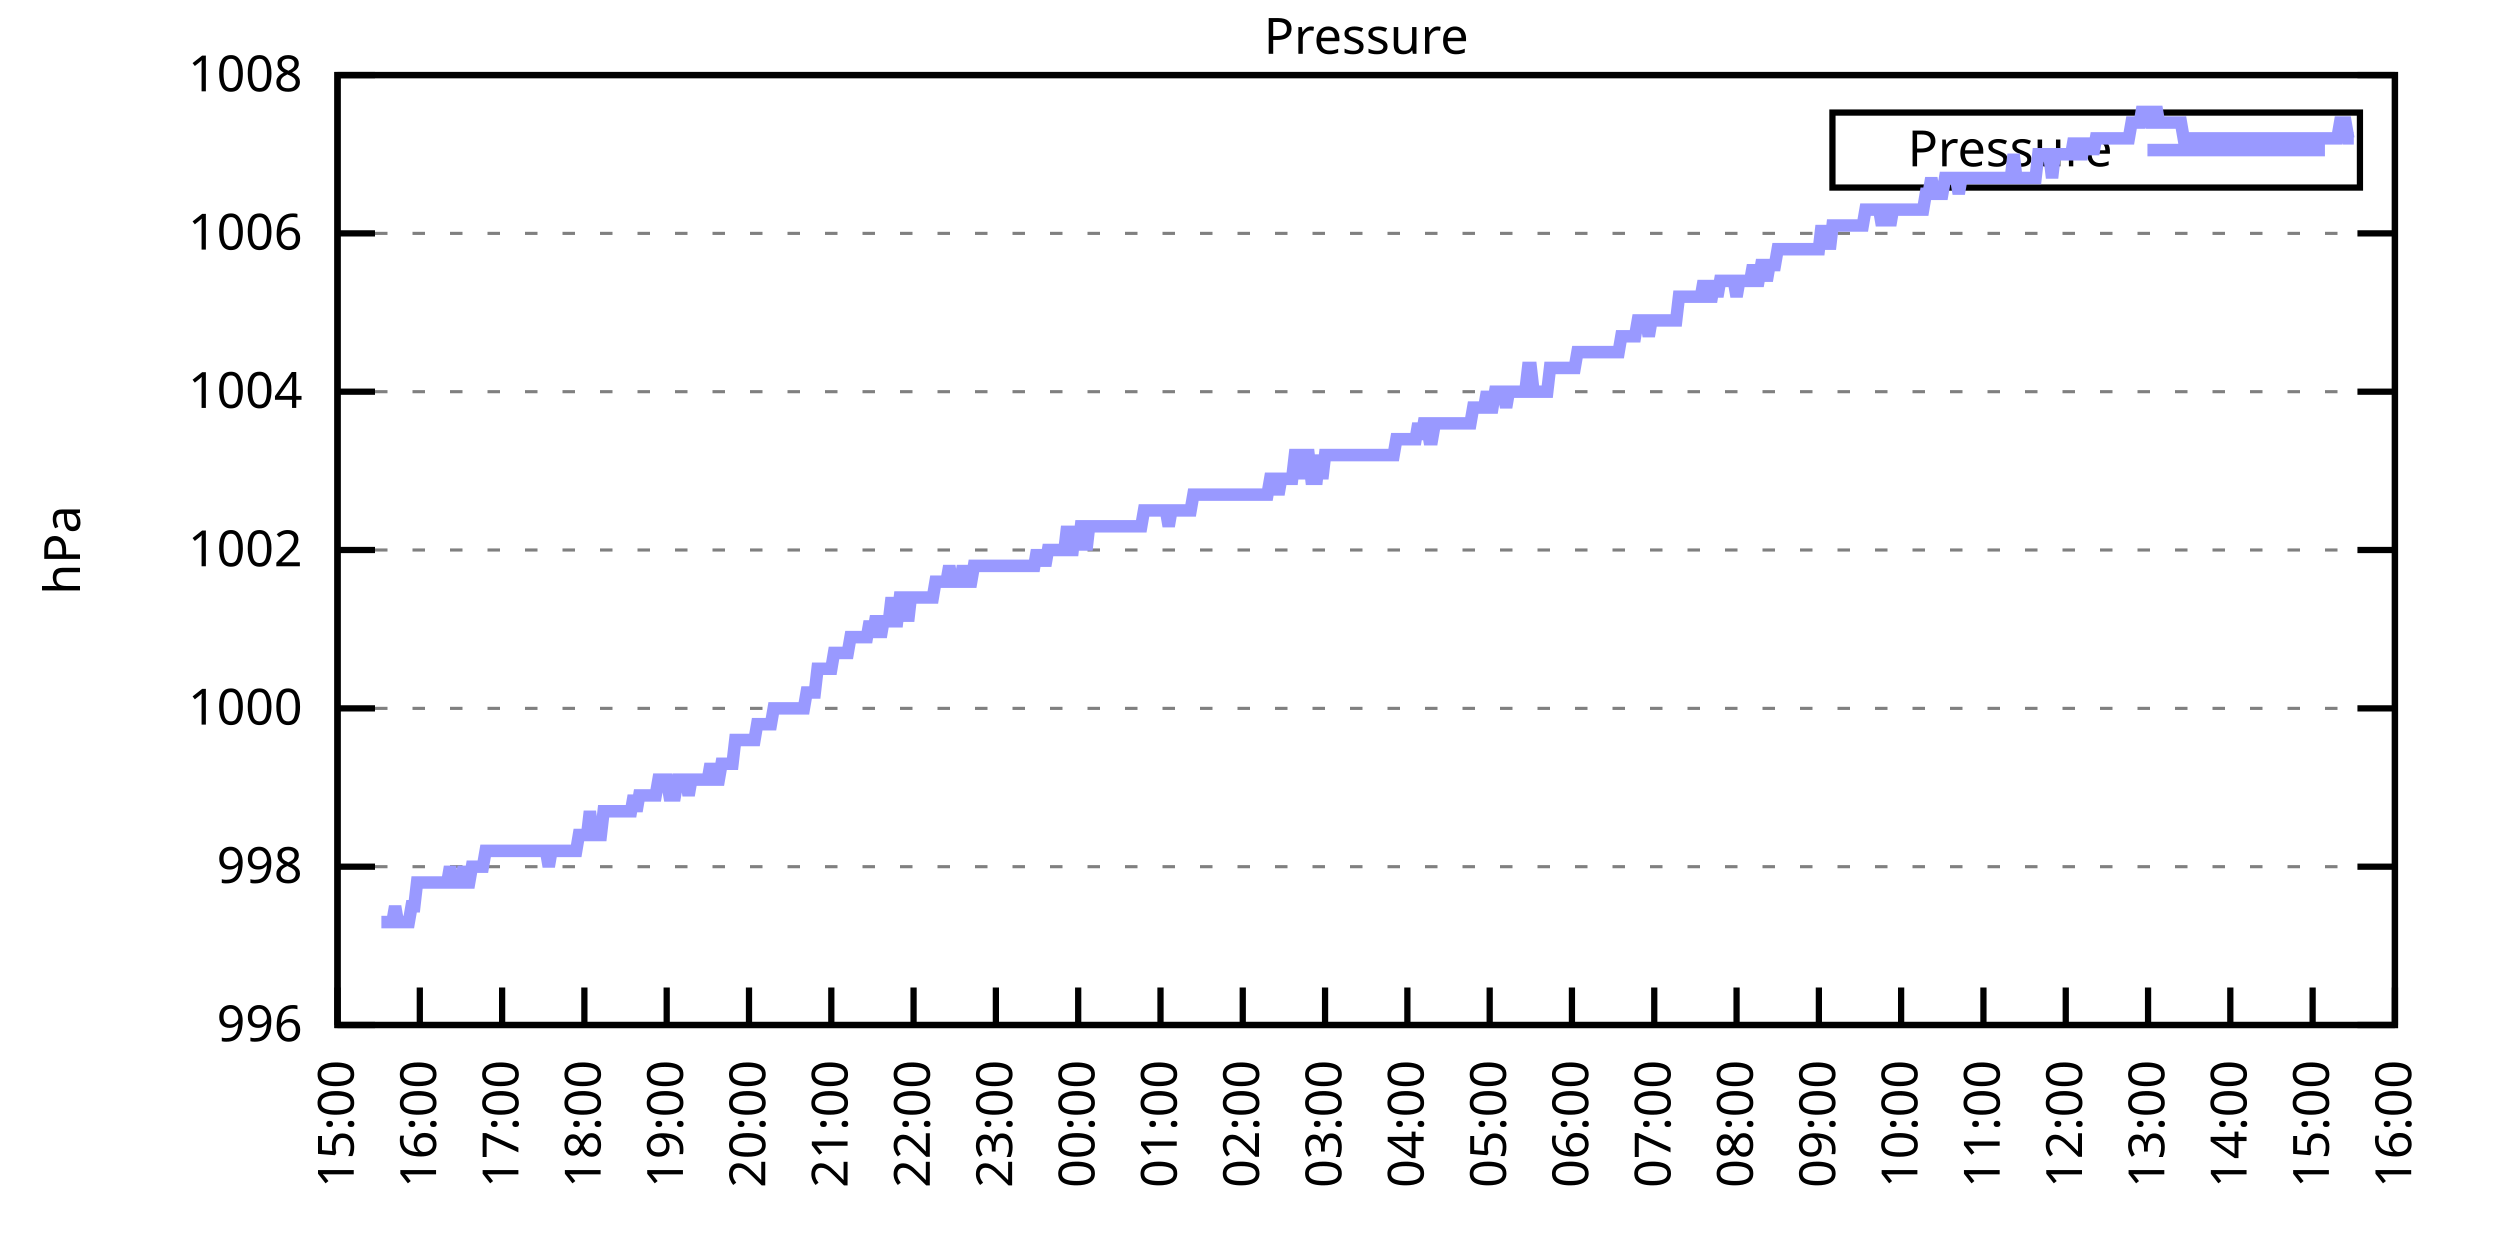
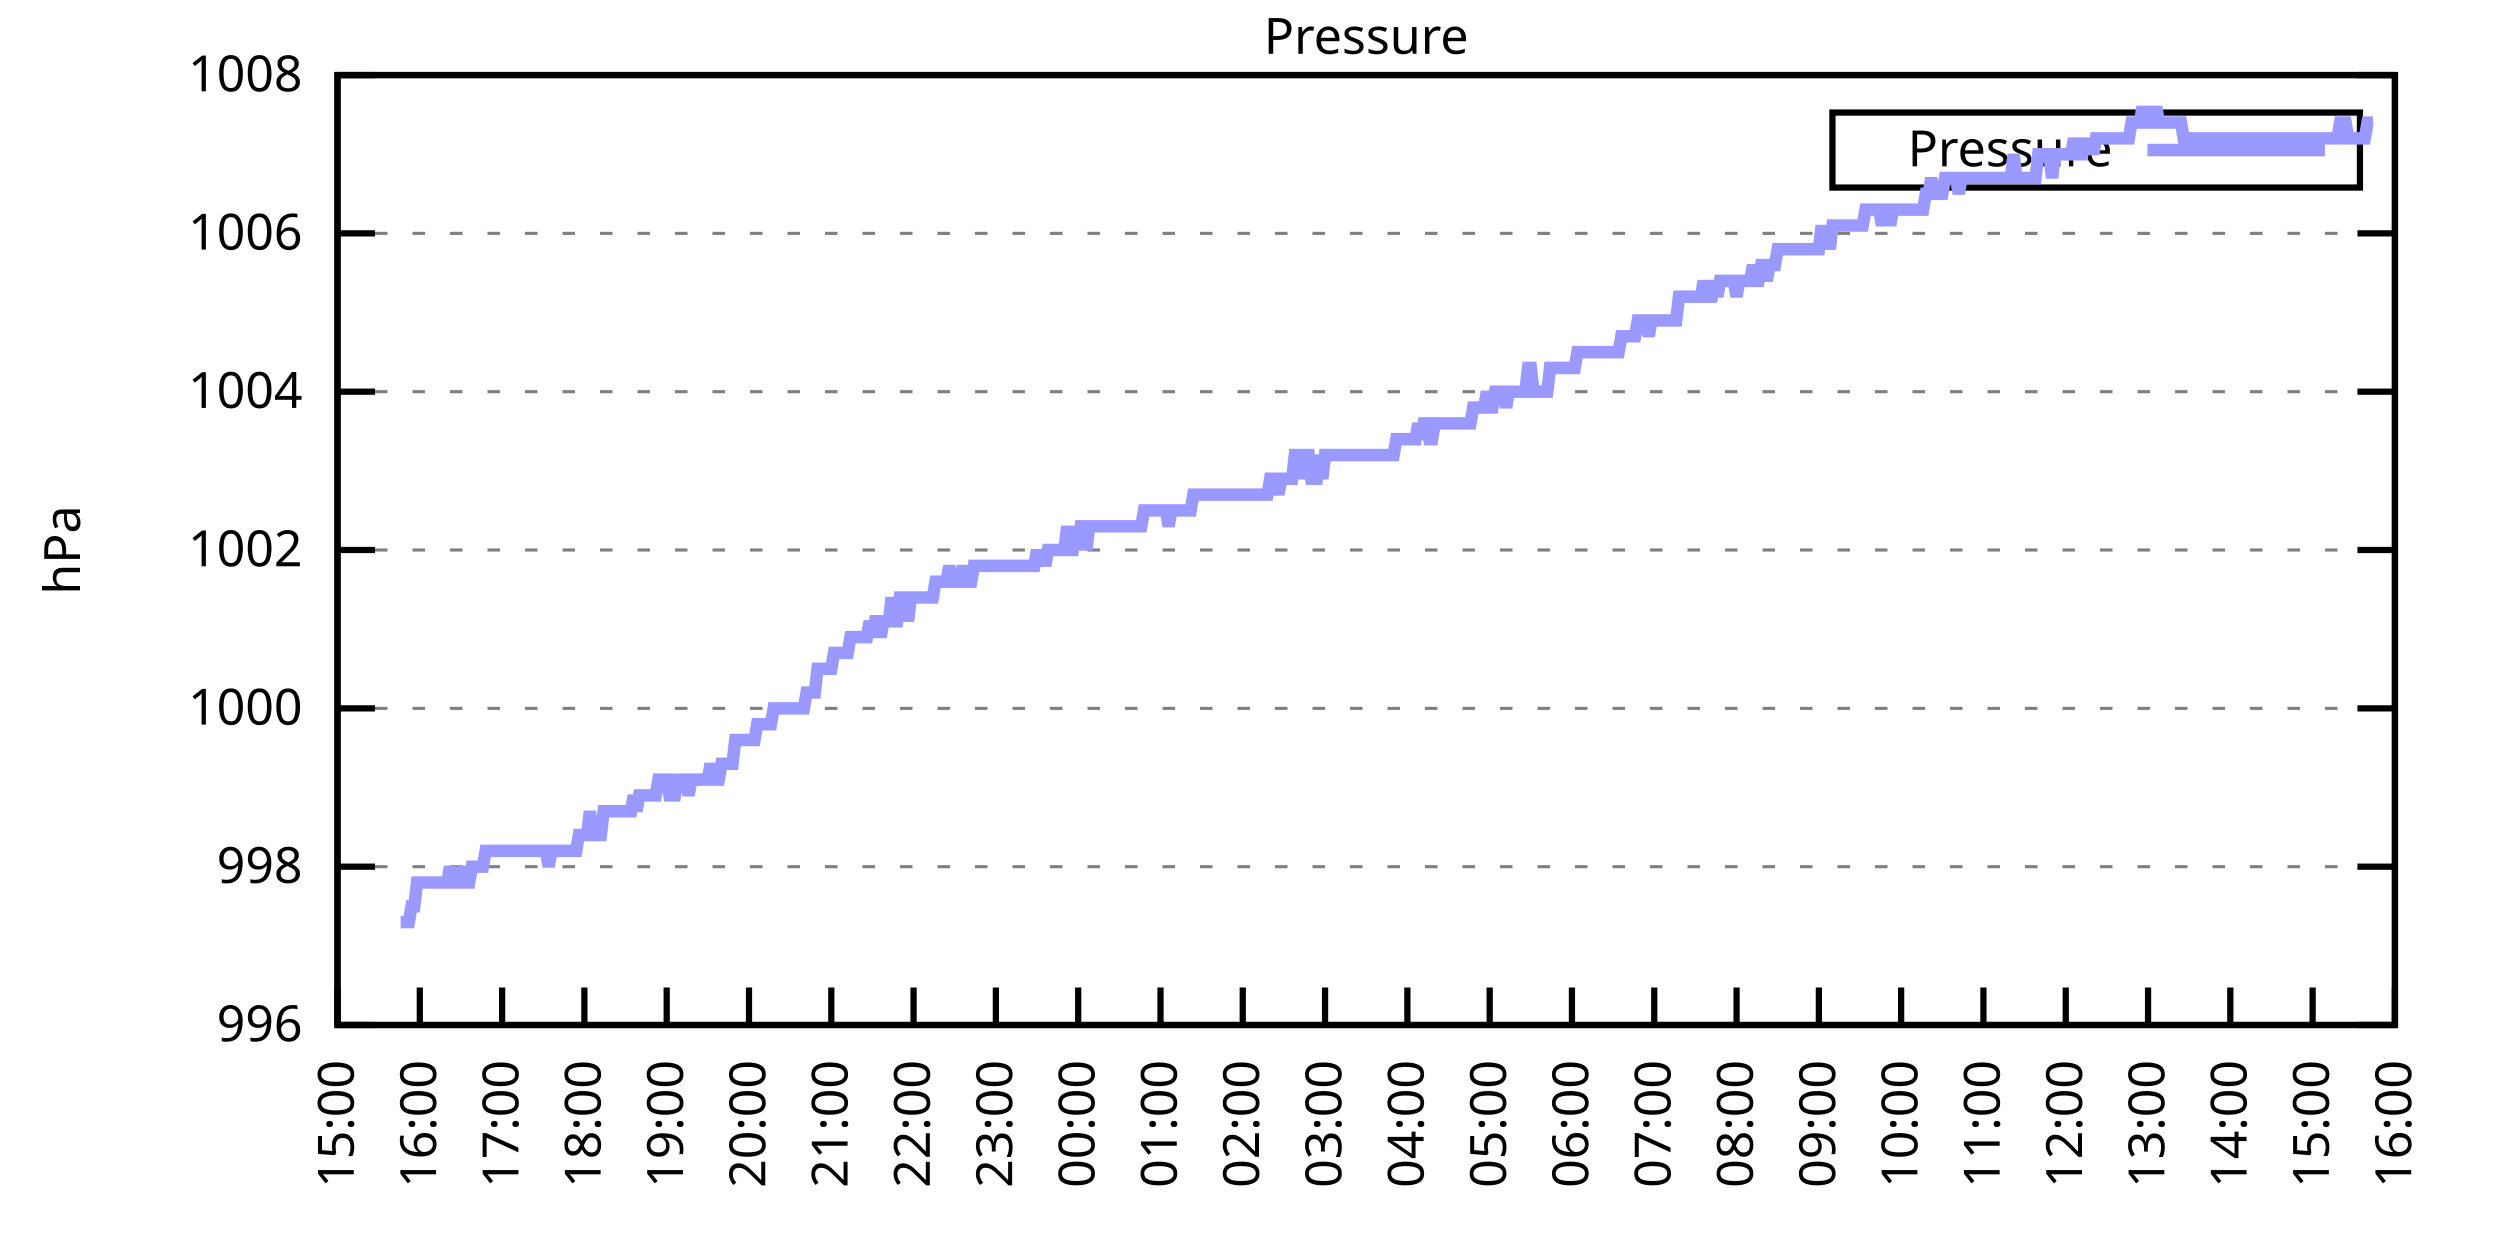
<svg xmlns="http://www.w3.org/2000/svg" xmlns:xlink="http://www.w3.org/1999/xlink" width="400" height="200" viewBox="0 0 400 200">
  <g id="gnuplot_canvas">
    <rect x="0" y="0" width="400" height="200" fill="none" />
    <defs>
      <circle id="gpDot" r="0.5" stroke-width="0.5" stroke="currentColor" />
      <path id="gpPt0" stroke-width="0.333" stroke="currentColor" d="M-1,0 h2 M0,-1 v2" />
      <path id="gpPt1" stroke-width="0.333" stroke="currentColor" d="M-1,-1 L1,1 M1,-1 L-1,1" />
      <path id="gpPt2" stroke-width="0.333" stroke="currentColor" d="M-1,0 L1,0 M0,-1 L0,1 M-1,-1 L1,1 M-1,1 L1,-1" />
      <rect id="gpPt3" stroke-width="0.333" stroke="currentColor" x="-1" y="-1" width="2" height="2" />
      <rect id="gpPt4" stroke-width="0.333" stroke="currentColor" fill="currentColor" x="-1" y="-1" width="2" height="2" />
      <circle id="gpPt5" stroke-width="0.333" stroke="currentColor" cx="0" cy="0" r="1" />
      <use xlink:href="#gpPt5" id="gpPt6" fill="currentColor" stroke="none" />
      <path id="gpPt7" stroke-width="0.333" stroke="currentColor" d="M0,-1.33 L-1.33,0.67 L1.33,0.67 z" />
      <use xlink:href="#gpPt7" id="gpPt8" fill="currentColor" stroke="none" />
      <use xlink:href="#gpPt7" id="gpPt9" stroke="currentColor" transform="rotate(180)" />
      <use xlink:href="#gpPt9" id="gpPt10" fill="currentColor" stroke="none" />
      <use xlink:href="#gpPt3" id="gpPt11" stroke="currentColor" transform="rotate(45)" />
      <use xlink:href="#gpPt11" id="gpPt12" fill="currentColor" stroke="none" />
      <path id="gpPt13" stroke-width="0.333" stroke="currentColor" d="M0,1.330 L1.265,0.411 L0.782,-1.067 L-0.782,-1.076 L-1.265,0.411 z" />
      <use xlink:href="#gpPt13" id="gpPt14" fill="currentColor" stroke="none" />
      <filter id="textbox" filterUnits="objectBoundingBox" x="0" y="0" height="1" width="1">
        <feFlood flood-color="white" flood-opacity="1" result="bgnd" />
        <feComposite in="SourceGraphic" in2="bgnd" operator="atop" />
      </filter>
      <filter id="greybox" filterUnits="objectBoundingBox" x="0" y="0" height="1" width="1">
        <feFlood flood-color="lightgrey" flood-opacity="1" result="grey" />
        <feComposite in="SourceGraphic" in2="grey" operator="atop" />
      </filter>
    </defs>
    <g fill="none" color="white" stroke="currentColor" stroke-width="1.00" stroke-linecap="butt" stroke-linejoin="miter">
</g>
    <g fill="none" color="black" stroke="currentColor" stroke-width="1.00" stroke-linecap="butt" stroke-linejoin="miter">
      <g stroke="none" shape-rendering="crispEdges">
        <polygon fill="rgb(255, 255, 255)" points="54.00,164.00 383.18,164.00 383.18,12.02 54.00,12.02 " />
      </g>
    </g>
    <g fill="none" color="black" stroke="currentColor" stroke-width="1.00" stroke-linecap="butt" stroke-linejoin="miter">
</g>
    <g fill="none" color="black" stroke="black" stroke-width="0.50" stroke-linecap="butt" stroke-linejoin="miter">
</g>
    <g fill="none" color="gray" stroke="currentColor" stroke-width="0.50" stroke-linecap="butt" stroke-linejoin="miter">
      <path stroke="gray" stroke-dasharray="2,4" class="gridline" d="M54.00,164.00 L383.19,164.00  " />
    </g>
    <g fill="none" color="gray" stroke="gray" stroke-width="1.00" stroke-linecap="butt" stroke-linejoin="miter">
</g>
    <g fill="none" color="black" stroke="currentColor" stroke-width="1.00" stroke-linecap="butt" stroke-linejoin="miter">
      <path stroke="black" d="M54.00,164.00 L60.00,164.00 M383.19,164.00 L377.19,164.00  " />
      <g transform="translate(48.40,166.60)" stroke="none" fill="black" font-family="Sans" font-size="8.00" text-anchor="end">
        <text>
          <tspan font-family="Sans"> 996</tspan>
        </text>
      </g>
    </g>
    <g fill="none" color="black" stroke="currentColor" stroke-width="1.00" stroke-linecap="butt" stroke-linejoin="miter">
</g>
    <g fill="none" color="black" stroke="black" stroke-width="0.50" stroke-linecap="butt" stroke-linejoin="miter">
</g>
    <g fill="none" color="gray" stroke="currentColor" stroke-width="0.50" stroke-linecap="butt" stroke-linejoin="miter">
      <path stroke="gray" stroke-dasharray="2,4" class="gridline" d="M54.00,138.67 L383.19,138.67  " />
    </g>
    <g fill="none" color="gray" stroke="gray" stroke-width="1.00" stroke-linecap="butt" stroke-linejoin="miter">
</g>
    <g fill="none" color="black" stroke="currentColor" stroke-width="1.00" stroke-linecap="butt" stroke-linejoin="miter">
      <path stroke="black" d="M54.00,138.67 L60.00,138.67 M383.19,138.67 L377.19,138.67  " />
      <g transform="translate(48.40,141.27)" stroke="none" fill="black" font-family="Sans" font-size="8.00" text-anchor="end">
        <text>
          <tspan font-family="Sans"> 998</tspan>
        </text>
      </g>
    </g>
    <g fill="none" color="black" stroke="currentColor" stroke-width="1.00" stroke-linecap="butt" stroke-linejoin="miter">
</g>
    <g fill="none" color="black" stroke="black" stroke-width="0.50" stroke-linecap="butt" stroke-linejoin="miter">
</g>
    <g fill="none" color="gray" stroke="currentColor" stroke-width="0.50" stroke-linecap="butt" stroke-linejoin="miter">
      <path stroke="gray" stroke-dasharray="2,4" class="gridline" d="M54.00,113.34 L383.19,113.34  " />
    </g>
    <g fill="none" color="gray" stroke="gray" stroke-width="1.00" stroke-linecap="butt" stroke-linejoin="miter">
</g>
    <g fill="none" color="black" stroke="currentColor" stroke-width="1.00" stroke-linecap="butt" stroke-linejoin="miter">
      <path stroke="black" d="M54.00,113.34 L60.00,113.34 M383.19,113.34 L377.19,113.34  " />
      <g transform="translate(48.40,115.94)" stroke="none" fill="black" font-family="Sans" font-size="8.00" text-anchor="end">
        <text>
          <tspan font-family="Sans"> 1000</tspan>
        </text>
      </g>
    </g>
    <g fill="none" color="black" stroke="currentColor" stroke-width="1.00" stroke-linecap="butt" stroke-linejoin="miter">
</g>
    <g fill="none" color="black" stroke="black" stroke-width="0.50" stroke-linecap="butt" stroke-linejoin="miter">
</g>
    <g fill="none" color="gray" stroke="currentColor" stroke-width="0.50" stroke-linecap="butt" stroke-linejoin="miter">
      <path stroke="gray" stroke-dasharray="2,4" class="gridline" d="M54.00,88.00 L383.19,88.00  " />
    </g>
    <g fill="none" color="gray" stroke="gray" stroke-width="1.00" stroke-linecap="butt" stroke-linejoin="miter">
</g>
    <g fill="none" color="black" stroke="currentColor" stroke-width="1.00" stroke-linecap="butt" stroke-linejoin="miter">
      <path stroke="black" d="M54.00,88.00 L60.00,88.00 M383.19,88.00 L377.19,88.00  " />
      <g transform="translate(48.40,90.60)" stroke="none" fill="black" font-family="Sans" font-size="8.00" text-anchor="end">
        <text>
          <tspan font-family="Sans"> 1002</tspan>
        </text>
      </g>
    </g>
    <g fill="none" color="black" stroke="currentColor" stroke-width="1.00" stroke-linecap="butt" stroke-linejoin="miter">
</g>
    <g fill="none" color="black" stroke="black" stroke-width="0.50" stroke-linecap="butt" stroke-linejoin="miter">
</g>
    <g fill="none" color="gray" stroke="currentColor" stroke-width="0.50" stroke-linecap="butt" stroke-linejoin="miter">
      <path stroke="gray" stroke-dasharray="2,4" class="gridline" d="M54.00,62.67 L383.19,62.67  " />
    </g>
    <g fill="none" color="gray" stroke="gray" stroke-width="1.00" stroke-linecap="butt" stroke-linejoin="miter">
</g>
    <g fill="none" color="black" stroke="currentColor" stroke-width="1.00" stroke-linecap="butt" stroke-linejoin="miter">
      <path stroke="black" d="M54.00,62.67 L60.00,62.67 M383.19,62.67 L377.19,62.67  " />
      <g transform="translate(48.40,65.27)" stroke="none" fill="black" font-family="Sans" font-size="8.00" text-anchor="end">
        <text>
          <tspan font-family="Sans"> 1004</tspan>
        </text>
      </g>
    </g>
    <g fill="none" color="black" stroke="currentColor" stroke-width="1.00" stroke-linecap="butt" stroke-linejoin="miter">
</g>
    <g fill="none" color="black" stroke="black" stroke-width="0.50" stroke-linecap="butt" stroke-linejoin="miter">
</g>
    <g fill="none" color="gray" stroke="currentColor" stroke-width="0.50" stroke-linecap="butt" stroke-linejoin="miter">
      <path stroke="gray" stroke-dasharray="2,4" class="gridline" d="M54.00,37.34 L383.19,37.34  " />
    </g>
    <g fill="none" color="gray" stroke="gray" stroke-width="1.00" stroke-linecap="butt" stroke-linejoin="miter">
</g>
    <g fill="none" color="black" stroke="currentColor" stroke-width="1.00" stroke-linecap="butt" stroke-linejoin="miter">
      <path stroke="black" d="M54.00,37.34 L60.00,37.34 M383.19,37.34 L377.19,37.34  " />
      <g transform="translate(48.40,39.94)" stroke="none" fill="black" font-family="Sans" font-size="8.00" text-anchor="end">
        <text>
          <tspan font-family="Sans"> 1006</tspan>
        </text>
      </g>
    </g>
    <g fill="none" color="black" stroke="currentColor" stroke-width="1.00" stroke-linecap="butt" stroke-linejoin="miter">
</g>
    <g fill="none" color="black" stroke="black" stroke-width="0.50" stroke-linecap="butt" stroke-linejoin="miter">
</g>
    <g fill="none" color="gray" stroke="currentColor" stroke-width="0.50" stroke-linecap="butt" stroke-linejoin="miter">
      <path stroke="gray" stroke-dasharray="2,4" class="gridline" d="M54.00,12.01 L383.19,12.01  " />
    </g>
    <g fill="none" color="gray" stroke="gray" stroke-width="1.00" stroke-linecap="butt" stroke-linejoin="miter">
</g>
    <g fill="none" color="black" stroke="currentColor" stroke-width="1.00" stroke-linecap="butt" stroke-linejoin="miter">
      <path stroke="black" d="M54.00,12.01 L60.00,12.01 M383.19,12.01 L377.19,12.01  " />
      <g transform="translate(48.40,14.61)" stroke="none" fill="black" font-family="Sans" font-size="8.00" text-anchor="end">
        <text>
          <tspan font-family="Sans"> 1008</tspan>
        </text>
      </g>
    </g>
    <g fill="none" color="black" stroke="currentColor" stroke-width="1.00" stroke-linecap="butt" stroke-linejoin="miter">
      <path stroke="black" d="M54.00,164.00 L54.00,158.00  " />
      <g transform="translate(56.60,169.60) rotate(270.00)" stroke="none" fill="black" font-family="Sans" font-size="8.00" text-anchor="end">
        <text>
          <tspan font-family="Sans">15:00</tspan>
        </text>
      </g>
    </g>
    <g fill="none" color="black" stroke="currentColor" stroke-width="1.00" stroke-linecap="butt" stroke-linejoin="miter">
      <path stroke="black" d="M67.17,164.00 L67.17,158.00  " />
      <g transform="translate(69.77,169.60) rotate(270.00)" stroke="none" fill="black" font-family="Sans" font-size="8.00" text-anchor="end">
        <text>
          <tspan font-family="Sans">16:00</tspan>
        </text>
      </g>
    </g>
    <g fill="none" color="black" stroke="currentColor" stroke-width="1.00" stroke-linecap="butt" stroke-linejoin="miter">
      <path stroke="black" d="M80.34,164.00 L80.34,158.00  " />
      <g transform="translate(82.94,169.60) rotate(270.00)" stroke="none" fill="black" font-family="Sans" font-size="8.00" text-anchor="end">
        <text>
          <tspan font-family="Sans">17:00</tspan>
        </text>
      </g>
    </g>
    <g fill="none" color="black" stroke="currentColor" stroke-width="1.00" stroke-linecap="butt" stroke-linejoin="miter">
      <path stroke="black" d="M93.50,164.00 L93.50,158.00  " />
      <g transform="translate(96.10,169.60) rotate(270.00)" stroke="none" fill="black" font-family="Sans" font-size="8.00" text-anchor="end">
        <text>
          <tspan font-family="Sans">18:00</tspan>
        </text>
      </g>
    </g>
    <g fill="none" color="black" stroke="currentColor" stroke-width="1.00" stroke-linecap="butt" stroke-linejoin="miter">
      <path stroke="black" d="M106.67,164.00 L106.67,158.00  " />
      <g transform="translate(109.27,169.60) rotate(270.00)" stroke="none" fill="black" font-family="Sans" font-size="8.00" text-anchor="end">
        <text>
          <tspan font-family="Sans">19:00</tspan>
        </text>
      </g>
    </g>
    <g fill="none" color="black" stroke="currentColor" stroke-width="1.00" stroke-linecap="butt" stroke-linejoin="miter">
      <path stroke="black" d="M119.84,164.00 L119.84,158.00  " />
      <g transform="translate(122.44,169.60) rotate(270.00)" stroke="none" fill="black" font-family="Sans" font-size="8.00" text-anchor="end">
        <text>
          <tspan font-family="Sans">20:00</tspan>
        </text>
      </g>
    </g>
    <g fill="none" color="black" stroke="currentColor" stroke-width="1.00" stroke-linecap="butt" stroke-linejoin="miter">
      <path stroke="black" d="M133.01,164.00 L133.01,158.00  " />
      <g transform="translate(135.61,169.60) rotate(270.00)" stroke="none" fill="black" font-family="Sans" font-size="8.00" text-anchor="end">
        <text>
          <tspan font-family="Sans">21:00</tspan>
        </text>
      </g>
    </g>
    <g fill="none" color="black" stroke="currentColor" stroke-width="1.00" stroke-linecap="butt" stroke-linejoin="miter">
      <path stroke="black" d="M146.17,164.00 L146.17,158.00  " />
      <g transform="translate(148.77,169.60) rotate(270.00)" stroke="none" fill="black" font-family="Sans" font-size="8.00" text-anchor="end">
        <text>
          <tspan font-family="Sans">22:00</tspan>
        </text>
      </g>
    </g>
    <g fill="none" color="black" stroke="currentColor" stroke-width="1.00" stroke-linecap="butt" stroke-linejoin="miter">
      <path stroke="black" d="M159.34,164.00 L159.34,158.00  " />
      <g transform="translate(161.94,169.60) rotate(270.00)" stroke="none" fill="black" font-family="Sans" font-size="8.00" text-anchor="end">
        <text>
          <tspan font-family="Sans">23:00</tspan>
        </text>
      </g>
    </g>
    <g fill="none" color="black" stroke="currentColor" stroke-width="1.00" stroke-linecap="butt" stroke-linejoin="miter">
      <path stroke="black" d="M172.51,164.00 L172.51,158.00  " />
      <g transform="translate(175.11,169.60) rotate(270.00)" stroke="none" fill="black" font-family="Sans" font-size="8.00" text-anchor="end">
        <text>
          <tspan font-family="Sans">00:00</tspan>
        </text>
      </g>
    </g>
    <g fill="none" color="black" stroke="currentColor" stroke-width="1.00" stroke-linecap="butt" stroke-linejoin="miter">
      <path stroke="black" d="M185.68,164.00 L185.68,158.00  " />
      <g transform="translate(188.28,169.60) rotate(270.00)" stroke="none" fill="black" font-family="Sans" font-size="8.00" text-anchor="end">
        <text>
          <tspan font-family="Sans">01:00</tspan>
        </text>
      </g>
    </g>
    <g fill="none" color="black" stroke="currentColor" stroke-width="1.00" stroke-linecap="butt" stroke-linejoin="miter">
      <path stroke="black" d="M198.84,164.00 L198.84,158.00  " />
      <g transform="translate(201.44,169.60) rotate(270.00)" stroke="none" fill="black" font-family="Sans" font-size="8.00" text-anchor="end">
        <text>
          <tspan font-family="Sans">02:00</tspan>
        </text>
      </g>
    </g>
    <g fill="none" color="black" stroke="currentColor" stroke-width="1.00" stroke-linecap="butt" stroke-linejoin="miter">
      <path stroke="black" d="M212.01,164.00 L212.01,158.00  " />
      <g transform="translate(214.61,169.60) rotate(270.00)" stroke="none" fill="black" font-family="Sans" font-size="8.00" text-anchor="end">
        <text>
          <tspan font-family="Sans">03:00</tspan>
        </text>
      </g>
    </g>
    <g fill="none" color="black" stroke="currentColor" stroke-width="1.00" stroke-linecap="butt" stroke-linejoin="miter">
      <path stroke="black" d="M225.18,164.00 L225.18,158.00  " />
      <g transform="translate(227.78,169.60) rotate(270.00)" stroke="none" fill="black" font-family="Sans" font-size="8.00" text-anchor="end">
        <text>
          <tspan font-family="Sans">04:00</tspan>
        </text>
      </g>
    </g>
    <g fill="none" color="black" stroke="currentColor" stroke-width="1.00" stroke-linecap="butt" stroke-linejoin="miter">
      <path stroke="black" d="M238.35,164.00 L238.35,158.00  " />
      <g transform="translate(240.95,169.60) rotate(270.00)" stroke="none" fill="black" font-family="Sans" font-size="8.00" text-anchor="end">
        <text>
          <tspan font-family="Sans">05:00</tspan>
        </text>
      </g>
    </g>
    <g fill="none" color="black" stroke="currentColor" stroke-width="1.00" stroke-linecap="butt" stroke-linejoin="miter">
      <path stroke="black" d="M251.51,164.00 L251.51,158.00  " />
      <g transform="translate(254.11,169.60) rotate(270.00)" stroke="none" fill="black" font-family="Sans" font-size="8.00" text-anchor="end">
        <text>
          <tspan font-family="Sans">06:00</tspan>
        </text>
      </g>
    </g>
    <g fill="none" color="black" stroke="currentColor" stroke-width="1.00" stroke-linecap="butt" stroke-linejoin="miter">
      <path stroke="black" d="M264.68,164.00 L264.68,158.00  " />
      <g transform="translate(267.28,169.60) rotate(270.00)" stroke="none" fill="black" font-family="Sans" font-size="8.00" text-anchor="end">
        <text>
          <tspan font-family="Sans">07:00</tspan>
        </text>
      </g>
    </g>
    <g fill="none" color="black" stroke="currentColor" stroke-width="1.00" stroke-linecap="butt" stroke-linejoin="miter">
      <path stroke="black" d="M277.85,164.00 L277.85,158.00  " />
      <g transform="translate(280.45,169.60) rotate(270.00)" stroke="none" fill="black" font-family="Sans" font-size="8.00" text-anchor="end">
        <text>
          <tspan font-family="Sans">08:00</tspan>
        </text>
      </g>
    </g>
    <g fill="none" color="black" stroke="currentColor" stroke-width="1.00" stroke-linecap="butt" stroke-linejoin="miter">
      <path stroke="black" d="M291.02,164.00 L291.02,158.00  " />
      <g transform="translate(293.62,169.60) rotate(270.00)" stroke="none" fill="black" font-family="Sans" font-size="8.00" text-anchor="end">
        <text>
          <tspan font-family="Sans">09:00</tspan>
        </text>
      </g>
    </g>
    <g fill="none" color="black" stroke="currentColor" stroke-width="1.00" stroke-linecap="butt" stroke-linejoin="miter">
      <path stroke="black" d="M304.18,164.00 L304.18,158.00  " />
      <g transform="translate(306.78,169.60) rotate(270.00)" stroke="none" fill="black" font-family="Sans" font-size="8.00" text-anchor="end">
        <text>
          <tspan font-family="Sans">10:00</tspan>
        </text>
      </g>
    </g>
    <g fill="none" color="black" stroke="currentColor" stroke-width="1.00" stroke-linecap="butt" stroke-linejoin="miter">
      <path stroke="black" d="M317.35,164.00 L317.35,158.00  " />
      <g transform="translate(319.95,169.60) rotate(270.00)" stroke="none" fill="black" font-family="Sans" font-size="8.00" text-anchor="end">
        <text>
          <tspan font-family="Sans">11:00</tspan>
        </text>
      </g>
    </g>
    <g fill="none" color="black" stroke="currentColor" stroke-width="1.00" stroke-linecap="butt" stroke-linejoin="miter">
      <path stroke="black" d="M330.52,164.00 L330.52,158.00  " />
      <g transform="translate(333.12,169.60) rotate(270.00)" stroke="none" fill="black" font-family="Sans" font-size="8.00" text-anchor="end">
        <text>
          <tspan font-family="Sans">12:00</tspan>
        </text>
      </g>
    </g>
    <g fill="none" color="black" stroke="currentColor" stroke-width="1.00" stroke-linecap="butt" stroke-linejoin="miter">
      <path stroke="black" d="M343.69,164.00 L343.69,158.00  " />
      <g transform="translate(346.29,169.60) rotate(270.00)" stroke="none" fill="black" font-family="Sans" font-size="8.00" text-anchor="end">
        <text>
          <tspan font-family="Sans">13:00</tspan>
        </text>
      </g>
    </g>
    <g fill="none" color="black" stroke="currentColor" stroke-width="1.00" stroke-linecap="butt" stroke-linejoin="miter">
      <path stroke="black" d="M356.85,164.00 L356.85,158.00  " />
      <g transform="translate(359.45,169.60) rotate(270.00)" stroke="none" fill="black" font-family="Sans" font-size="8.00" text-anchor="end">
        <text>
          <tspan font-family="Sans">14:00</tspan>
        </text>
      </g>
    </g>
    <g fill="none" color="black" stroke="currentColor" stroke-width="1.00" stroke-linecap="butt" stroke-linejoin="miter">
      <path stroke="black" d="M370.02,164.00 L370.02,158.00  " />
      <g transform="translate(372.62,169.60) rotate(270.00)" stroke="none" fill="black" font-family="Sans" font-size="8.00" text-anchor="end">
        <text>
          <tspan font-family="Sans">15:00</tspan>
        </text>
      </g>
    </g>
    <g fill="none" color="black" stroke="currentColor" stroke-width="1.00" stroke-linecap="butt" stroke-linejoin="miter">
      <path stroke="black" d="M383.19,164.00 L383.19,158.00  " />
      <g transform="translate(385.79,169.60) rotate(270.00)" stroke="none" fill="black" font-family="Sans" font-size="8.00" text-anchor="end">
        <text>
          <tspan font-family="Sans">16:00</tspan>
        </text>
      </g>
    </g>
    <g fill="none" color="black" stroke="currentColor" stroke-width="1.00" stroke-linecap="butt" stroke-linejoin="miter">
</g>
    <g fill="none" color="black" stroke="currentColor" stroke-width="1.00" stroke-linecap="butt" stroke-linejoin="miter">
      <path stroke="black" d="M54.00,12.01 L54.00,164.00 L383.19,164.00 L383.19,12.01 L54.00,12.01 Z  " />
    </g>
    <g fill="none" color="black" stroke="currentColor" stroke-width="1.00" stroke-linecap="butt" stroke-linejoin="miter">
</g>
    <g fill="none" color="black" stroke="currentColor" stroke-width="1.00" stroke-linecap="butt" stroke-linejoin="miter">
      <path stroke="black" d="M293.19,30.01 L293.19,18.01 L377.59,18.01 L377.59,30.01 L293.19,30.01 Z  " />
    </g>
    <g id="Pressure_plot_1">
      <g fill="none" color="white" stroke="black" stroke-width="2.00" stroke-linecap="butt" stroke-linejoin="miter">
</g>
      <g fill="none" color="black" stroke="currentColor" stroke-width="2.00" stroke-linecap="butt" stroke-linejoin="miter">
        <g transform="translate(337.99,26.61)" stroke="none" fill="black" font-family="Sans" font-size="8.00" text-anchor="end">
          <text>
            <tspan font-family="Sans">Pressure</tspan>
          </text>
        </g>
      </g>
      <g fill="none" color="black" stroke="currentColor" stroke-width="2.00" stroke-linecap="butt" stroke-linejoin="miter">
-         <path stroke="rgb(153, 153, 255)" d="M343.59,24.01 L371.99,24.01 M61.02,147.53 L61.46,147.53 L61.90,147.53 L62.34,147.53 L62.78,147.53 L63.22,145.00   L63.66,147.53 L64.10,147.53 L64.53,147.53 L64.97,147.53 L65.41,147.53 L65.85,145.00 L66.29,145.00 L66.73,141.20   L67.17,141.20 L67.61,141.20 L68.05,141.20 L68.48,141.20 L68.92,141.20 L69.36,141.20 L69.80,141.20 L70.24,141.20   L70.68,141.20 L71.12,141.20 L71.56,141.20 L72.00,138.67 L72.43,141.20 L72.87,141.20 L73.31,141.20 L73.75,141.20   L74.19,138.67 L74.63,141.20 L75.07,141.20 L75.51,138.67 L75.95,138.67 L76.38,138.67 L76.82,138.67 L77.26,138.67   L77.70,136.14 L78.14,136.14 L78.58,136.14 L79.02,136.14 L79.46,136.14 L79.90,136.14 L80.34,136.14 L80.77,136.14   L81.21,136.14 L81.65,136.14 L82.09,136.14 L82.53,136.14 L82.97,136.14 L83.41,136.14 L83.85,136.14 L84.29,136.14   L84.72,136.14 L85.16,136.14 L85.60,136.14 L86.04,136.14 L86.48,136.14 L86.92,136.14 L87.36,136.14 L87.80,138.67   L88.24,136.14 L88.67,136.14 L89.11,136.14 L89.55,136.14 L89.99,136.14 L90.43,136.14 L90.87,136.14 L91.31,136.14   L91.75,136.14 L92.19,136.14 L92.62,133.60 L93.06,133.60 L93.50,133.60 L93.94,133.60 L94.38,129.80 L94.82,133.60   L95.26,133.60 L95.70,133.60 L96.14,133.60 L96.58,129.80 L97.01,129.80 L97.45,129.80 L97.89,129.80 L98.33,129.80   L98.77,129.80 L99.21,129.80 L99.65,129.80 L100.09,129.80 L100.53,129.80 L100.96,129.80 L101.40,127.27 L101.84,129.80   L102.28,127.27 L102.72,127.27 L103.16,127.27 L103.60,127.27 L104.04,127.27 L104.48,127.27 L104.91,127.27 L105.35,124.74   L105.79,124.74 L106.23,124.74 L106.67,124.74 L107.11,127.27 L107.55,127.27 L107.99,127.27 L108.43,124.74 L108.87,124.74   L109.30,124.74 L109.74,124.74 L110.18,127.27 L110.62,124.74 L111.06,124.74 L111.50,124.74 L111.94,124.74 L112.38,124.74   L112.82,124.74 L113.25,124.74 L113.69,122.20 L114.13,124.74 L114.57,124.74 L115.01,124.74 L115.45,122.20 L115.89,122.20   L116.33,122.20 L116.77,122.20 L117.20,122.20 L117.64,118.40 L118.08,118.40 L118.52,118.40 L118.96,118.40 L119.40,118.40   L119.84,118.40 L120.28,118.40 L120.72,118.40 L121.15,115.87 L121.59,115.87 L122.03,115.87 L122.47,115.87 L122.91,115.87   L123.35,115.87 L123.79,113.34 L124.23,113.34 L124.67,113.34 L125.11,113.34 L125.54,113.34 L125.98,113.34 L126.42,113.34   L126.86,113.34 L127.30,113.34 L127.74,113.34 L128.18,113.34 L128.62,113.34 L129.06,110.80 L129.49,110.80 L129.93,110.80   L130.37,110.80 L130.81,107.00 L131.25,107.00 L131.69,107.00 L132.13,107.00 L132.57,107.00 L133.01,107.00 L133.44,104.47   L133.88,104.47 L134.32,104.47 L134.76,104.47 L135.20,104.47 L135.64,104.47 L136.08,101.94 L136.52,101.94 L136.96,101.94   L137.39,101.94 L137.83,101.94 L138.27,101.94 L138.71,101.94 L139.15,99.40 L139.59,101.94 L140.03,99.40 L140.47,99.40   L140.91,101.94 L141.35,99.40 L141.78,99.40 L142.22,99.40 L142.66,95.60 L143.10,99.40 L143.54,99.40 L143.98,95.60   L144.42,95.60 L144.86,95.60 L145.30,99.40 L145.73,95.60 L146.17,95.60 L146.61,95.60 L147.05,95.60 L147.49,95.60   L147.93,95.60 L148.37,95.60 L148.81,95.60 L149.25,95.60 L149.68,93.07 L150.12,93.07 L150.56,93.07 L151.00,93.07   L151.44,93.07 L151.88,90.54 L152.32,93.07 L152.76,93.07 L153.20,93.07 L153.63,93.07 L154.07,90.54 L154.51,93.07   L154.95,93.07 L155.39,93.07 L155.83,90.54 L156.27,90.54 L156.71,90.54 L157.15,90.54 L157.59,90.54 L158.02,90.54   L158.46,90.54 L158.90,90.54 L159.34,90.54 L159.78,90.54 L160.22,90.54 L160.66,90.54 L161.10,90.54 L161.54,90.54   L161.97,90.54 L162.41,90.54 L162.85,90.54 L163.29,90.54 L163.73,90.54 L164.17,90.54 L164.61,90.54 L165.05,90.54   L165.49,90.54 L165.92,88.00 L166.36,90.54 L166.80,88.00 L167.24,90.54 L167.68,88.00 L168.12,88.00 L168.56,88.00   L169.00,88.00 L169.44,88.00 L169.87,88.00 L170.31,88.00 L170.75,84.21 L171.19,88.00 L171.63,88.00 L172.07,84.21   L172.51,88.00 L172.95,84.21 L173.39,84.21 L173.83,88.00 L174.26,84.21 L174.70,84.21 L175.14,84.21 L175.58,84.21   L176.02,84.21 L176.46,84.21 L176.90,84.21 L177.34,84.21 L177.78,84.21 L178.21,84.21 L178.65,84.21 L179.09,84.21   L179.53,84.21 L179.97,84.21 L180.41,84.21 L180.85,84.21 L181.29,84.21 L181.73,84.21 L182.16,84.21 L182.60,84.21   L183.04,81.67 L183.48,81.67 L183.92,81.67 L184.36,81.67 L184.80,81.67 L185.24,81.67 L185.68,81.67 L186.11,81.67   L186.55,81.67 L186.99,84.21 L187.43,81.67 L187.87,81.67 L188.31,81.67 L188.75,81.67 L189.19,81.67 L189.63,81.67   L190.07,81.67 L190.50,81.67 L190.94,79.14 L191.38,79.14 L191.82,79.14 L192.26,79.14 L192.70,79.14 L193.14,79.14   L193.58,79.14 L194.02,79.14 L194.45,79.14 L194.89,79.14 L195.33,79.14 L195.77,79.14 L196.21,79.14 L196.65,79.14   L197.09,79.14 L197.53,79.14 L197.97,79.14 L198.40,79.14 L198.84,79.14 L199.28,79.14 L199.72,79.14 L200.16,79.14   L200.60,79.14 L201.04,79.14 L201.48,79.14 L201.92,79.14 L202.35,79.14 L202.79,79.14 L203.23,76.61 L203.67,76.61   L204.11,76.61 L204.55,79.14 L204.99,76.61 L205.43,76.61 L205.87,76.61 L206.31,76.61 L206.74,76.61 L207.18,72.81   L207.62,72.81 L208.06,72.81 L208.50,76.61 L208.94,72.81 L209.38,72.81 L209.82,76.61 L210.26,76.61 L210.69,76.61   L211.13,72.81 L211.57,76.61 L212.01,72.81 L212.45,72.81 L212.89,72.81 L213.33,72.81 L213.77,72.81 L214.21,72.81   L214.64,72.81 L215.08,72.81 L215.52,72.81 L215.96,72.81 L216.40,72.81 L216.84,72.81 L217.28,72.81 L217.72,72.81   L218.16,72.81 L218.60,72.81 L219.03,72.81 L219.47,72.81 L219.91,72.81 L220.35,72.81 L220.79,72.81 L221.23,72.81   L221.67,72.81 L222.11,72.81 L222.55,72.81 L222.98,72.81 L223.42,70.27 L223.86,70.27 L224.30,70.27 L224.74,70.27   L225.18,70.27 L225.62,70.27 L226.06,70.27 L226.50,70.27 L226.93,67.74 L227.37,70.27 L227.81,67.74 L228.25,67.74   L228.69,70.27 L229.13,70.27 L229.57,67.74 L230.01,67.74 L230.45,67.74 L230.88,67.74 L231.32,67.74 L231.76,67.74   L232.20,67.74 L232.64,67.74 L233.08,67.74 L233.52,67.74 L233.96,67.74 L234.40,67.74 L234.84,67.74 L235.27,67.74   L235.71,65.21 L236.15,65.21 L236.59,65.21 L237.03,65.21 L237.47,65.21 L237.91,62.67 L238.35,65.21 L238.79,65.21   L239.22,62.67 L239.66,62.67 L240.10,62.67 L240.54,62.67 L240.98,65.21 L241.42,62.67 L241.86,62.67 L242.30,62.67   L242.74,62.67 L243.17,62.67 L243.61,62.67 L244.05,62.67 L244.49,58.87 L244.93,58.87 L245.37,62.67 L245.81,62.67   L246.25,62.67 L246.69,62.67 L247.12,62.67 L247.56,62.67 L248.00,58.87 L248.44,58.87 L248.88,58.87 L249.32,58.87   L249.76,58.87 L250.20,58.87 L250.64,58.87 L251.08,58.87 L251.51,58.87 L251.95,58.87 L252.39,56.34 L252.83,56.34   L253.27,56.34 L253.71,56.34 L254.15,56.34 L254.59,56.34 L255.03,56.34 L255.46,56.34 L255.90,56.34 L256.34,56.34   L256.78,56.34 L257.22,56.34 L257.66,56.34 L258.10,56.34 L258.54,56.34 L258.98,56.34 L259.41,53.81 L259.85,53.81   L260.29,53.81 L260.73,53.81 L261.17,53.81 L261.61,53.81 L262.05,51.27 L262.49,51.27 L262.93,51.27 L263.36,51.27   L263.80,53.81 L264.24,51.27 L264.68,51.27 L265.12,51.27 L265.56,51.27 L266.00,51.27 L266.44,51.27 L266.88,51.27   L267.32,51.27 L267.75,51.27 L268.19,51.27 L268.63,47.47 L269.07,47.47 L269.51,47.47 L269.95,47.47 L270.39,47.47   L270.83,47.47 L271.27,47.47 L271.70,47.47 L272.14,47.47 L272.58,44.94 L273.02,47.47 L273.46,47.47 L273.90,47.47   L274.34,44.94 L274.78,47.47 L275.22,44.94 L275.65,44.94 L276.09,44.94 L276.53,44.94 L276.97,44.94 L277.41,44.94   L277.85,47.47 L278.29,44.94 L278.73,44.94 L279.17,44.94 L279.60,44.94 L280.04,44.94 L280.48,42.41 L280.92,44.94   L281.36,44.94 L281.80,42.41 L282.24,42.41 L282.68,44.94 L283.12,42.41 L283.56,42.41 L283.99,42.41 L284.43,39.87   L284.87,39.87 L285.31,39.87 L285.75,39.87 L286.19,39.87 L286.63,39.87 L287.07,39.87 L287.51,39.87 L287.94,39.87   L288.38,39.87 L288.82,39.87 L289.26,39.87 L289.70,39.87 L290.14,39.87 L290.58,39.87 L291.02,39.87 L291.46,36.08   L291.89,39.87 L292.33,36.08 L292.77,39.87 L293.21,36.08 L293.65,36.08 L294.09,36.08 L294.53,36.08 L294.97,36.08   L295.41,36.08 L295.84,36.08 L296.28,36.08 L296.72,36.08 L297.16,36.08 L297.60,36.08 L298.04,36.08 L298.48,33.54   L298.92,33.54 L299.36,33.54 L299.80,33.54 L300.23,33.54 L300.67,33.54 L301.11,36.08 L301.55,33.54 L301.99,33.54   L302.43,36.08 L302.87,33.54 L303.31,33.54 L303.75,33.54 L304.18,33.54 L304.62,33.54 L305.06,33.54 L305.50,33.54   L305.94,33.54 L306.38,33.54 L306.82,33.54 L307.26,33.54 L307.70,33.54 L308.13,31.01 L308.57,31.01 L309.01,28.48   L309.45,31.01 L309.89,31.01 L310.33,31.01 L310.77,31.01 L311.21,28.48 L311.65,28.48 L312.08,28.48 L312.52,28.48   L312.96,28.48 L313.40,31.01 L313.84,28.48 L314.28,28.48 L314.72,28.48 L315.16,28.48 L315.60,28.48 L316.04,28.48   L316.47,28.48 L316.91,28.48 L317.35,28.48 L317.79,28.48 L318.23,28.48 L318.67,28.48 L319.11,28.48 L319.55,28.48   L319.99,28.48 L320.42,28.48 L320.86,28.48 L321.30,28.48 L321.74,28.48 L322.18,24.68 L322.62,28.48 L323.06,28.48   L323.50,28.48 L323.94,28.48 L324.37,28.48 L324.81,28.48 L325.25,28.48 L325.69,28.48 L326.13,24.68 L326.57,24.68   L327.01,24.68 L327.45,24.68 L327.89,24.68 L328.33,28.48 L328.76,24.68 L329.20,24.68 L329.64,24.68 L330.08,24.68   L330.52,24.68 L330.96,24.68 L331.40,24.68 L331.84,22.14 L332.28,24.68 L332.71,24.68 L333.15,24.68 L333.59,22.14   L334.03,24.68 L334.47,22.14 L334.91,24.68 L335.35,22.14 L335.79,22.14 L336.23,22.14 L336.66,22.14 L337.10,22.14   L337.54,22.14 L337.98,22.14 L338.42,22.14 L338.86,22.14 L339.30,22.14 L339.74,22.14 L340.18,22.14 L340.61,22.14   L341.05,19.61 L341.49,19.61 L341.93,19.61 L342.37,19.61 L342.81,17.08 L343.25,19.61 L343.69,17.08 L344.13,19.61   L344.57,19.61 L345.00,17.08 L345.44,19.61 L345.88,19.61 L346.32,19.61 L346.76,19.61 L347.20,19.61 L347.64,19.61   L348.08,19.61 L348.52,19.61 L348.95,19.61 L349.39,22.14 L349.83,22.14 L350.27,22.14 L350.71,22.14 L351.15,22.14   L351.59,22.14 L352.03,22.14 L352.47,22.14 L352.90,22.14 L353.34,22.14 L353.78,22.14 L354.22,22.14 L354.66,22.14   L355.10,22.14 L355.54,22.14 L355.98,22.14 L356.42,22.14 L356.85,22.14 L357.29,22.14 L357.73,22.14 L358.17,22.14   L358.61,22.14 L359.05,22.14 L359.49,22.14 L359.93,22.14 L360.37,22.14 L360.81,22.14 L361.24,22.14 L361.68,22.14   L362.12,22.14 L362.56,22.14 L363.00,22.14 L363.44,22.14 L363.88,22.14 L364.32,22.14 L364.76,22.14 L365.19,22.14   L365.63,22.14 L366.07,22.14 L366.51,22.14 L366.95,22.14 L367.39,22.14 L367.83,22.14 L368.27,22.14 L368.71,22.14   L369.14,22.14 L369.58,22.14 L370.02,22.14 L370.46,22.14 L370.90,22.14 L371.34,22.14 L371.78,22.14 L372.22,22.14   L372.66,22.14 L373.09,22.14 L373.53,22.14 L373.97,22.14 L374.41,19.61 L374.85,19.61 L375.29,19.61 L375.73,22.14   L376.17,22.14 L376.61,22.14  " />
+         <path stroke="rgb(153, 153, 255)" d="M343.59,24.01 L371.99,24.01 M64.10,147.53 L64.53,147.53 L64.97,147.53 L65.41,147.53 L65.85,145.00 L66.29,145.00   L66.73,141.20 L67.17,141.20 L67.61,141.20 L68.05,141.20 L68.48,141.20 L68.92,141.20 L69.36,141.20 L69.80,141.20   L70.24,141.20 L70.68,141.20 L71.12,141.20 L71.56,141.20 L72.00,138.67 L72.43,141.20 L72.87,141.20 L73.31,141.20   L73.75,141.20 L74.19,138.67 L74.63,141.20 L75.07,141.20 L75.51,138.67 L75.95,138.67 L76.38,138.67 L76.82,138.67   L77.26,138.67 L77.70,136.14 L78.14,136.14 L78.58,136.14 L79.02,136.14 L79.46,136.14 L79.90,136.14 L80.34,136.14   L80.77,136.14 L81.21,136.14 L81.65,136.14 L82.09,136.14 L82.53,136.14 L82.97,136.14 L83.41,136.14 L83.85,136.14   L84.29,136.14 L84.72,136.14 L85.16,136.14 L85.60,136.14 L86.04,136.14 L86.48,136.14 L86.92,136.14 L87.36,136.14   L87.80,138.67 L88.24,136.14 L88.67,136.14 L89.11,136.14 L89.55,136.14 L89.99,136.14 L90.43,136.14 L90.87,136.14   L91.31,136.14 L91.75,136.14 L92.19,136.14 L92.62,133.60 L93.06,133.60 L93.50,133.60 L93.94,133.60 L94.38,129.80   L94.82,133.60 L95.26,133.60 L95.70,133.60 L96.14,133.60 L96.58,129.80 L97.01,129.80 L97.45,129.80 L97.89,129.80   L98.33,129.80 L98.77,129.80 L99.21,129.80 L99.65,129.80 L100.09,129.80 L100.53,129.80 L100.96,129.80 L101.40,127.27   L101.84,129.80 L102.28,127.27 L102.72,127.27 L103.16,127.27 L103.60,127.27 L104.04,127.27 L104.48,127.27 L104.91,127.27   L105.35,124.74 L105.79,124.74 L106.23,124.74 L106.67,124.74 L107.11,127.27 L107.55,127.27 L107.99,127.27 L108.43,124.74   L108.87,124.74 L109.30,124.74 L109.74,124.74 L110.18,127.27 L110.62,124.74 L111.06,124.74 L111.50,124.74 L111.94,124.74   L112.38,124.74 L112.82,124.74 L113.25,124.74 L113.69,122.20 L114.13,124.74 L114.57,124.74 L115.01,124.74 L115.45,122.20   L115.89,122.20 L116.33,122.20 L116.77,122.20 L117.20,122.20 L117.64,118.40 L118.08,118.40 L118.52,118.40 L118.96,118.40   L119.40,118.40 L119.84,118.40 L120.28,118.40 L120.72,118.40 L121.15,115.87 L121.59,115.87 L122.03,115.87 L122.47,115.87   L122.91,115.87 L123.35,115.87 L123.79,113.34 L124.23,113.34 L124.67,113.34 L125.11,113.34 L125.54,113.34 L125.98,113.34   L126.42,113.34 L126.86,113.34 L127.30,113.34 L127.74,113.34 L128.18,113.34 L128.62,113.34 L129.06,110.80 L129.49,110.80   L129.93,110.80 L130.37,110.80 L130.81,107.00 L131.25,107.00 L131.69,107.00 L132.13,107.00 L132.57,107.00 L133.01,107.00   L133.44,104.47 L133.88,104.47 L134.32,104.47 L134.76,104.47 L135.20,104.47 L135.64,104.47 L136.08,101.94 L136.52,101.94   L136.96,101.94 L137.39,101.94 L137.83,101.94 L138.27,101.94 L138.71,101.94 L139.15,99.40 L139.59,101.94 L140.03,99.40   L140.47,99.40 L140.91,101.94 L141.35,99.40 L141.78,99.40 L142.22,99.40 L142.66,95.60 L143.10,99.40 L143.54,99.40   L143.98,95.60 L144.42,95.60 L144.86,95.60 L145.30,99.40 L145.73,95.60 L146.17,95.60 L146.61,95.60 L147.05,95.60   L147.49,95.60 L147.93,95.60 L148.37,95.60 L148.81,95.60 L149.25,95.60 L149.68,93.07 L150.12,93.07 L150.56,93.07   L151.00,93.07 L151.44,93.07 L151.88,90.54 L152.32,93.07 L152.76,93.07 L153.20,93.07 L153.63,93.07 L154.07,90.54   L154.51,93.07 L154.95,93.07 L155.39,93.07 L155.83,90.54 L156.27,90.54 L156.71,90.54 L157.15,90.54 L157.59,90.54   L158.02,90.54 L158.46,90.54 L158.90,90.54 L159.34,90.54 L159.78,90.54 L160.22,90.54 L160.66,90.54 L161.10,90.54   L161.54,90.54 L161.97,90.54 L162.41,90.54 L162.85,90.54 L163.29,90.54 L163.73,90.54 L164.17,90.54 L164.61,90.54   L165.05,90.54 L165.49,90.54 L165.92,88.00 L166.36,90.54 L166.80,88.00 L167.24,90.54 L167.68,88.00 L168.12,88.00   L168.56,88.00 L169.00,88.00 L169.44,88.00 L169.87,88.00 L170.31,88.00 L170.75,84.21 L171.19,88.00 L171.63,88.00   L172.07,84.21 L172.51,88.00 L172.95,84.21 L173.39,84.21 L173.83,88.00 L174.26,84.21 L174.70,84.21 L175.14,84.21   L175.58,84.21 L176.02,84.21 L176.46,84.21 L176.90,84.21 L177.34,84.21 L177.78,84.21 L178.21,84.21 L178.65,84.21   L179.09,84.21 L179.53,84.21 L179.97,84.21 L180.41,84.21 L180.85,84.21 L181.29,84.21 L181.73,84.21 L182.16,84.21   L182.60,84.21 L183.04,81.67 L183.48,81.67 L183.92,81.67 L184.36,81.67 L184.80,81.67 L185.24,81.67 L185.68,81.67   L186.11,81.67 L186.55,81.67 L186.99,84.21 L187.43,81.67 L187.87,81.67 L188.31,81.67 L188.75,81.67 L189.19,81.67   L189.63,81.67 L190.07,81.67 L190.50,81.67 L190.94,79.14 L191.38,79.14 L191.82,79.14 L192.26,79.14 L192.70,79.14   L193.14,79.14 L193.58,79.14 L194.02,79.14 L194.45,79.14 L194.89,79.14 L195.33,79.14 L195.77,79.14 L196.21,79.14   L196.65,79.14 L197.09,79.14 L197.53,79.14 L197.97,79.14 L198.40,79.14 L198.84,79.14 L199.28,79.14 L199.72,79.14   L200.16,79.14 L200.60,79.14 L201.04,79.14 L201.48,79.14 L201.92,79.14 L202.35,79.14 L202.79,79.14 L203.23,76.61   L203.67,76.61 L204.11,76.61 L204.55,79.14 L204.99,76.61 L205.43,76.61 L205.87,76.61 L206.31,76.61 L206.74,76.61   L207.18,72.81 L207.62,72.81 L208.06,72.81 L208.50,76.61 L208.94,72.81 L209.38,72.81 L209.82,76.61 L210.26,76.61   L210.69,76.61 L211.13,72.81 L211.57,76.61 L212.01,72.81 L212.45,72.81 L212.89,72.81 L213.33,72.81 L213.77,72.81   L214.21,72.81 L214.64,72.81 L215.08,72.81 L215.52,72.81 L215.96,72.81 L216.40,72.81 L216.84,72.81 L217.28,72.81   L217.72,72.81 L218.16,72.81 L218.60,72.81 L219.03,72.81 L219.47,72.81 L219.91,72.81 L220.35,72.81 L220.79,72.81   L221.23,72.81 L221.67,72.81 L222.11,72.81 L222.55,72.81 L222.98,72.81 L223.42,70.27 L223.86,70.27 L224.30,70.27   L224.74,70.27 L225.18,70.27 L225.62,70.27 L226.06,70.27 L226.50,70.27 L226.93,67.74 L227.37,70.27 L227.81,67.74   L228.25,67.74 L228.69,70.27 L229.13,70.27 L229.57,67.74 L230.01,67.74 L230.45,67.74 L230.88,67.74 L231.32,67.74   L231.76,67.74 L232.20,67.74 L232.64,67.74 L233.08,67.74 L233.52,67.74 L233.96,67.74 L234.40,67.74 L234.84,67.74   L235.27,67.74 L235.71,65.21 L236.15,65.21 L236.59,65.21 L237.03,65.21 L237.47,65.21 L237.91,62.67 L238.35,65.21   L238.79,65.21 L239.22,62.67 L239.66,62.67 L240.10,62.67 L240.54,62.67 L240.98,65.21 L241.42,62.67 L241.86,62.67   L242.30,62.67 L242.74,62.67 L243.17,62.67 L243.61,62.67 L244.05,62.67 L244.49,58.87 L244.93,58.87 L245.37,62.67   L245.81,62.67 L246.25,62.67 L246.69,62.67 L247.12,62.67 L247.56,62.67 L248.00,58.87 L248.44,58.87 L248.88,58.87   L249.32,58.87 L249.76,58.87 L250.20,58.87 L250.64,58.87 L251.08,58.87 L251.51,58.87 L251.95,58.87 L252.39,56.34   L252.83,56.34 L253.27,56.34 L253.71,56.34 L254.15,56.34 L254.59,56.34 L255.03,56.34 L255.46,56.34 L255.90,56.34   L256.34,56.34 L256.78,56.34 L257.22,56.34 L257.66,56.34 L258.10,56.34 L258.54,56.34 L258.98,56.34 L259.41,53.81   L259.85,53.81 L260.29,53.81 L260.73,53.81 L261.17,53.81 L261.61,53.81 L262.05,51.27 L262.49,51.27 L262.93,51.27   L263.36,51.27 L263.80,53.81 L264.24,51.27 L264.68,51.27 L265.12,51.27 L265.56,51.27 L266.00,51.27 L266.44,51.27   L266.88,51.27 L267.32,51.27 L267.75,51.27 L268.19,51.27 L268.63,47.47 L269.07,47.47 L269.51,47.47 L269.95,47.47   L270.39,47.47 L270.83,47.47 L271.27,47.47 L271.70,47.47 L272.14,47.47 L272.58,44.94 L273.02,47.47 L273.46,47.47   L273.90,47.47 L274.34,44.94 L274.78,47.47 L275.22,44.94 L275.65,44.94 L276.09,44.94 L276.53,44.94 L276.97,44.94   L277.41,44.94 L277.85,47.47 L278.29,44.94 L278.73,44.94 L279.17,44.94 L279.60,44.94 L280.04,44.94 L280.48,42.41   L280.92,44.94 L281.36,44.94 L281.80,42.41 L282.24,42.41 L282.68,44.94 L283.12,42.41 L283.56,42.41 L283.99,42.41   L284.43,39.87 L284.87,39.87 L285.31,39.87 L285.75,39.87 L286.19,39.87 L286.63,39.87 L287.07,39.87 L287.51,39.87   L287.94,39.87 L288.38,39.87 L288.82,39.87 L289.26,39.87 L289.70,39.87 L290.14,39.87 L290.58,39.87 L291.02,39.87   L291.46,36.08 L291.89,39.87 L292.33,36.08 L292.77,39.87 L293.21,36.08 L293.65,36.08 L294.09,36.08 L294.53,36.08   L294.97,36.08 L295.41,36.08 L295.84,36.08 L296.28,36.08 L296.72,36.08 L297.16,36.08 L297.60,36.08 L298.04,36.08   L298.48,33.54 L298.92,33.54 L299.36,33.54 L299.80,33.54 L300.23,33.54 L300.67,33.54 L301.11,36.08 L301.55,33.54   L301.99,33.54 L302.43,36.08 L302.87,33.54 L303.31,33.54 L303.75,33.54 L304.18,33.54 L304.62,33.54 L305.06,33.54   L305.50,33.54 L305.94,33.54 L306.38,33.54 L306.82,33.54 L307.26,33.54 L307.70,33.54 L308.13,31.01 L308.57,31.01   L309.01,28.48 L309.45,31.01 L309.89,31.01 L310.33,31.01 L310.77,31.01 L311.21,28.48 L311.65,28.48 L312.08,28.48   L312.52,28.48 L312.96,28.48 L313.40,31.01 L313.84,28.48 L314.28,28.48 L314.72,28.48 L315.16,28.48 L315.60,28.48   L316.04,28.48 L316.47,28.48 L316.91,28.48 L317.35,28.48 L317.79,28.48 L318.23,28.48 L318.67,28.48 L319.11,28.48   L319.55,28.48 L319.99,28.48 L320.42,28.48 L320.86,28.48 L321.30,28.48 L321.74,28.48 L322.18,24.68 L322.62,28.48   L323.06,28.48 L323.50,28.48 L323.94,28.48 L324.37,28.48 L324.81,28.48 L325.25,28.48 L325.69,28.48 L326.13,24.68   L326.57,24.68 L327.01,24.68 L327.45,24.68 L327.89,24.68 L328.33,28.48 L328.76,24.68 L329.20,24.68 L329.64,24.68   L330.08,24.68 L330.52,24.68 L330.96,24.68 L331.40,24.68 L331.84,22.14 L332.28,24.68 L332.71,24.68 L333.15,24.68   L333.59,22.14 L334.03,24.68 L334.47,22.14 L334.91,24.68 L335.35,22.14 L335.79,22.14 L336.23,22.14 L336.66,22.14   L337.10,22.14 L337.54,22.14 L337.98,22.14 L338.42,22.14 L338.86,22.14 L339.30,22.14 L339.74,22.14 L340.18,22.14   L340.61,22.14 L341.05,19.61 L341.49,19.61 L341.93,19.61 L342.37,19.61 L342.81,17.08 L343.25,19.61 L343.69,17.08   L344.13,19.61 L344.57,19.61 L345.00,17.08 L345.44,19.61 L345.88,19.61 L346.32,19.61 L346.76,19.61 L347.20,19.61   L347.64,19.61 L348.08,19.61 L348.52,19.61 L348.95,19.61 L349.39,22.14 L349.83,22.14 L350.27,22.14 L350.71,22.14   L351.15,22.14 L351.59,22.14 L352.03,22.14 L352.47,22.14 L352.90,22.14 L353.34,22.14 L353.78,22.14 L354.22,22.14   L354.66,22.14 L355.10,22.14 L355.54,22.14 L355.98,22.14 L356.42,22.14 L356.85,22.14 L357.29,22.14 L357.73,22.14   L358.17,22.14 L358.61,22.14 L359.05,22.14 L359.49,22.14 L359.93,22.14 L360.37,22.14 L360.81,22.14 L361.24,22.14   L361.68,22.14 L362.12,22.14 L362.56,22.14 L363.00,22.14 L363.44,22.14 L363.88,22.14 L364.32,22.14 L364.76,22.14   L365.19,22.14 L365.63,22.14 L366.07,22.14 L366.51,22.14 L366.95,22.14 L367.39,22.14 L367.83,22.14 L368.27,22.14   L368.71,22.14 L369.14,22.14 L369.58,22.14 L370.02,22.14 L370.46,22.14 L370.90,22.14 L371.34,22.14 L371.78,22.14   L372.22,22.14 L372.66,22.14 L373.09,22.14 L373.53,22.14 L373.97,22.14 L374.41,19.61 L374.85,19.61 L375.29,19.61   L375.73,22.14 L376.17,22.14 L376.61,22.14 L377.05,22.14 L377.48,22.14 L377.92,22.14 L378.36,22.14 L378.80,19.61   L379.24,19.61 L379.68,19.61  " />
      </g>
    </g>
    <g fill="none" color="black" stroke="currentColor" stroke-width="2.00" stroke-linecap="butt" stroke-linejoin="miter">
</g>
    <g fill="none" color="black" stroke="black" stroke-width="1.00" stroke-linecap="butt" stroke-linejoin="miter">
</g>
    <g fill="none" color="black" stroke="currentColor" stroke-width="1.00" stroke-linecap="butt" stroke-linejoin="miter">
      <path stroke="black" d="M54.00,12.01 L54.00,164.00 L383.19,164.00 L383.19,12.01 L54.00,12.01 Z  " />
      <g transform="translate(12.80,88.01) rotate(270.00)" stroke="none" fill="black" font-family="Sans" font-size="8.00" text-anchor="middle">
        <text>
          <tspan font-family="Sans">hPa</tspan>
        </text>
      </g>
    </g>
    <g fill="none" color="black" stroke="currentColor" stroke-width="1.00" stroke-linecap="butt" stroke-linejoin="miter">
</g>
    <g fill="none" color="black" stroke="currentColor" stroke-width="1.00" stroke-linecap="butt" stroke-linejoin="miter">
      <g transform="translate(218.59,8.61)" stroke="none" fill="black" font-family="Sans" font-size="8.00" text-anchor="middle">
        <text>
          <tspan font-family="Sans">Pressure</tspan>
        </text>
      </g>
    </g>
    <g fill="none" color="black" stroke="currentColor" stroke-width="1.00" stroke-linecap="butt" stroke-linejoin="miter">
</g>
  </g>
</svg>
